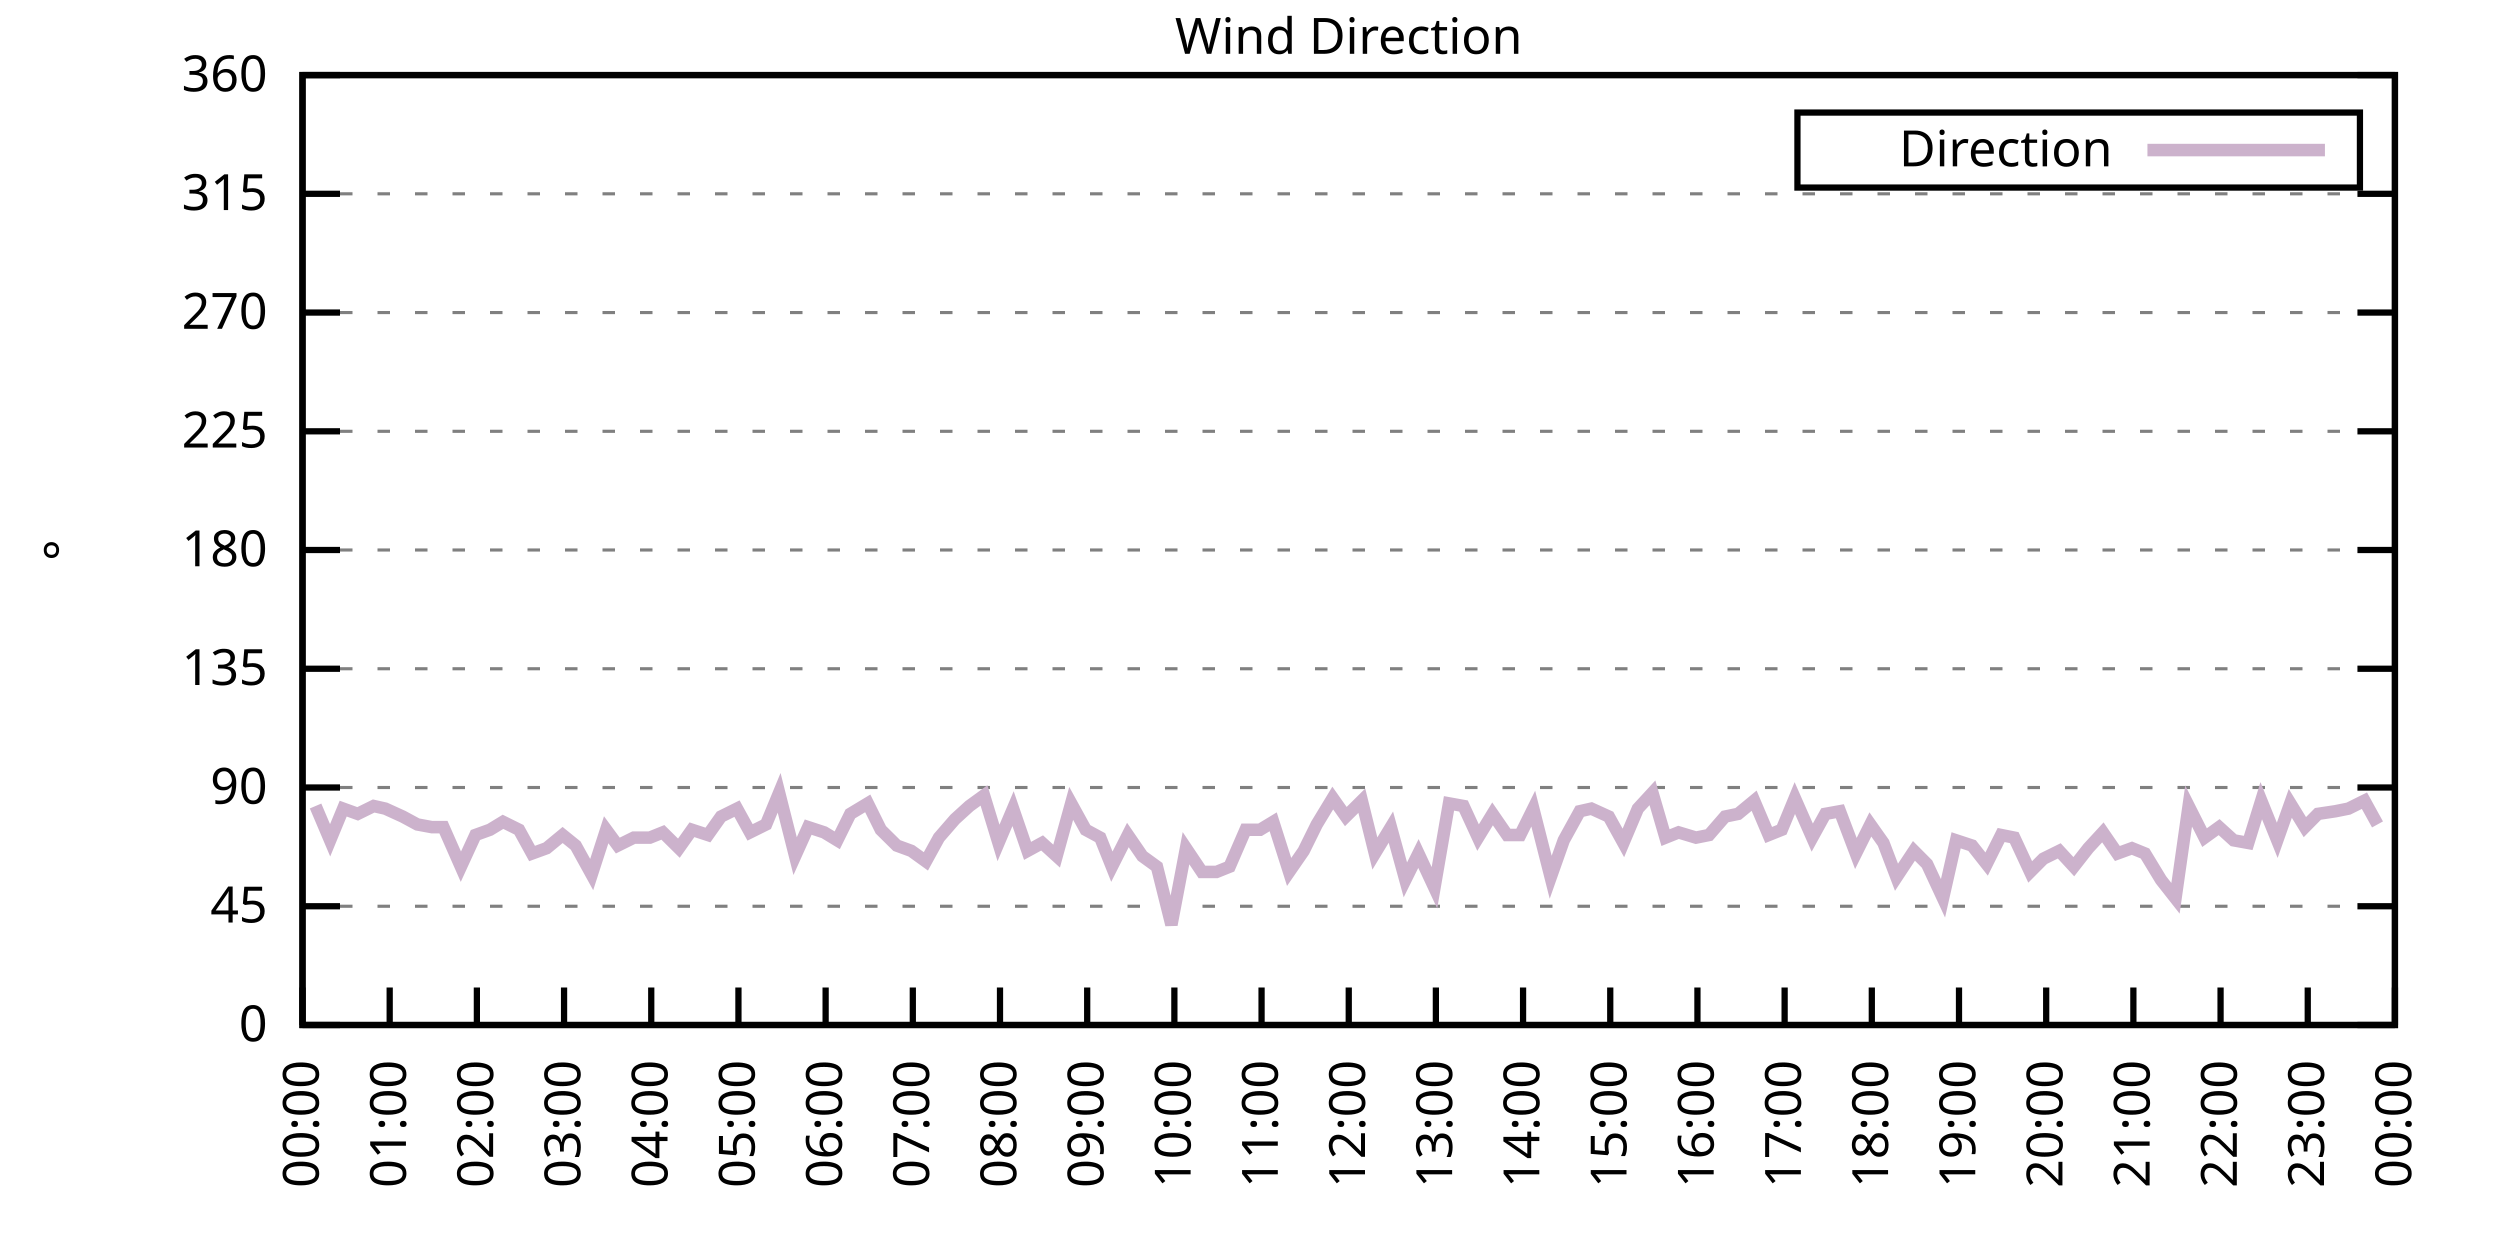
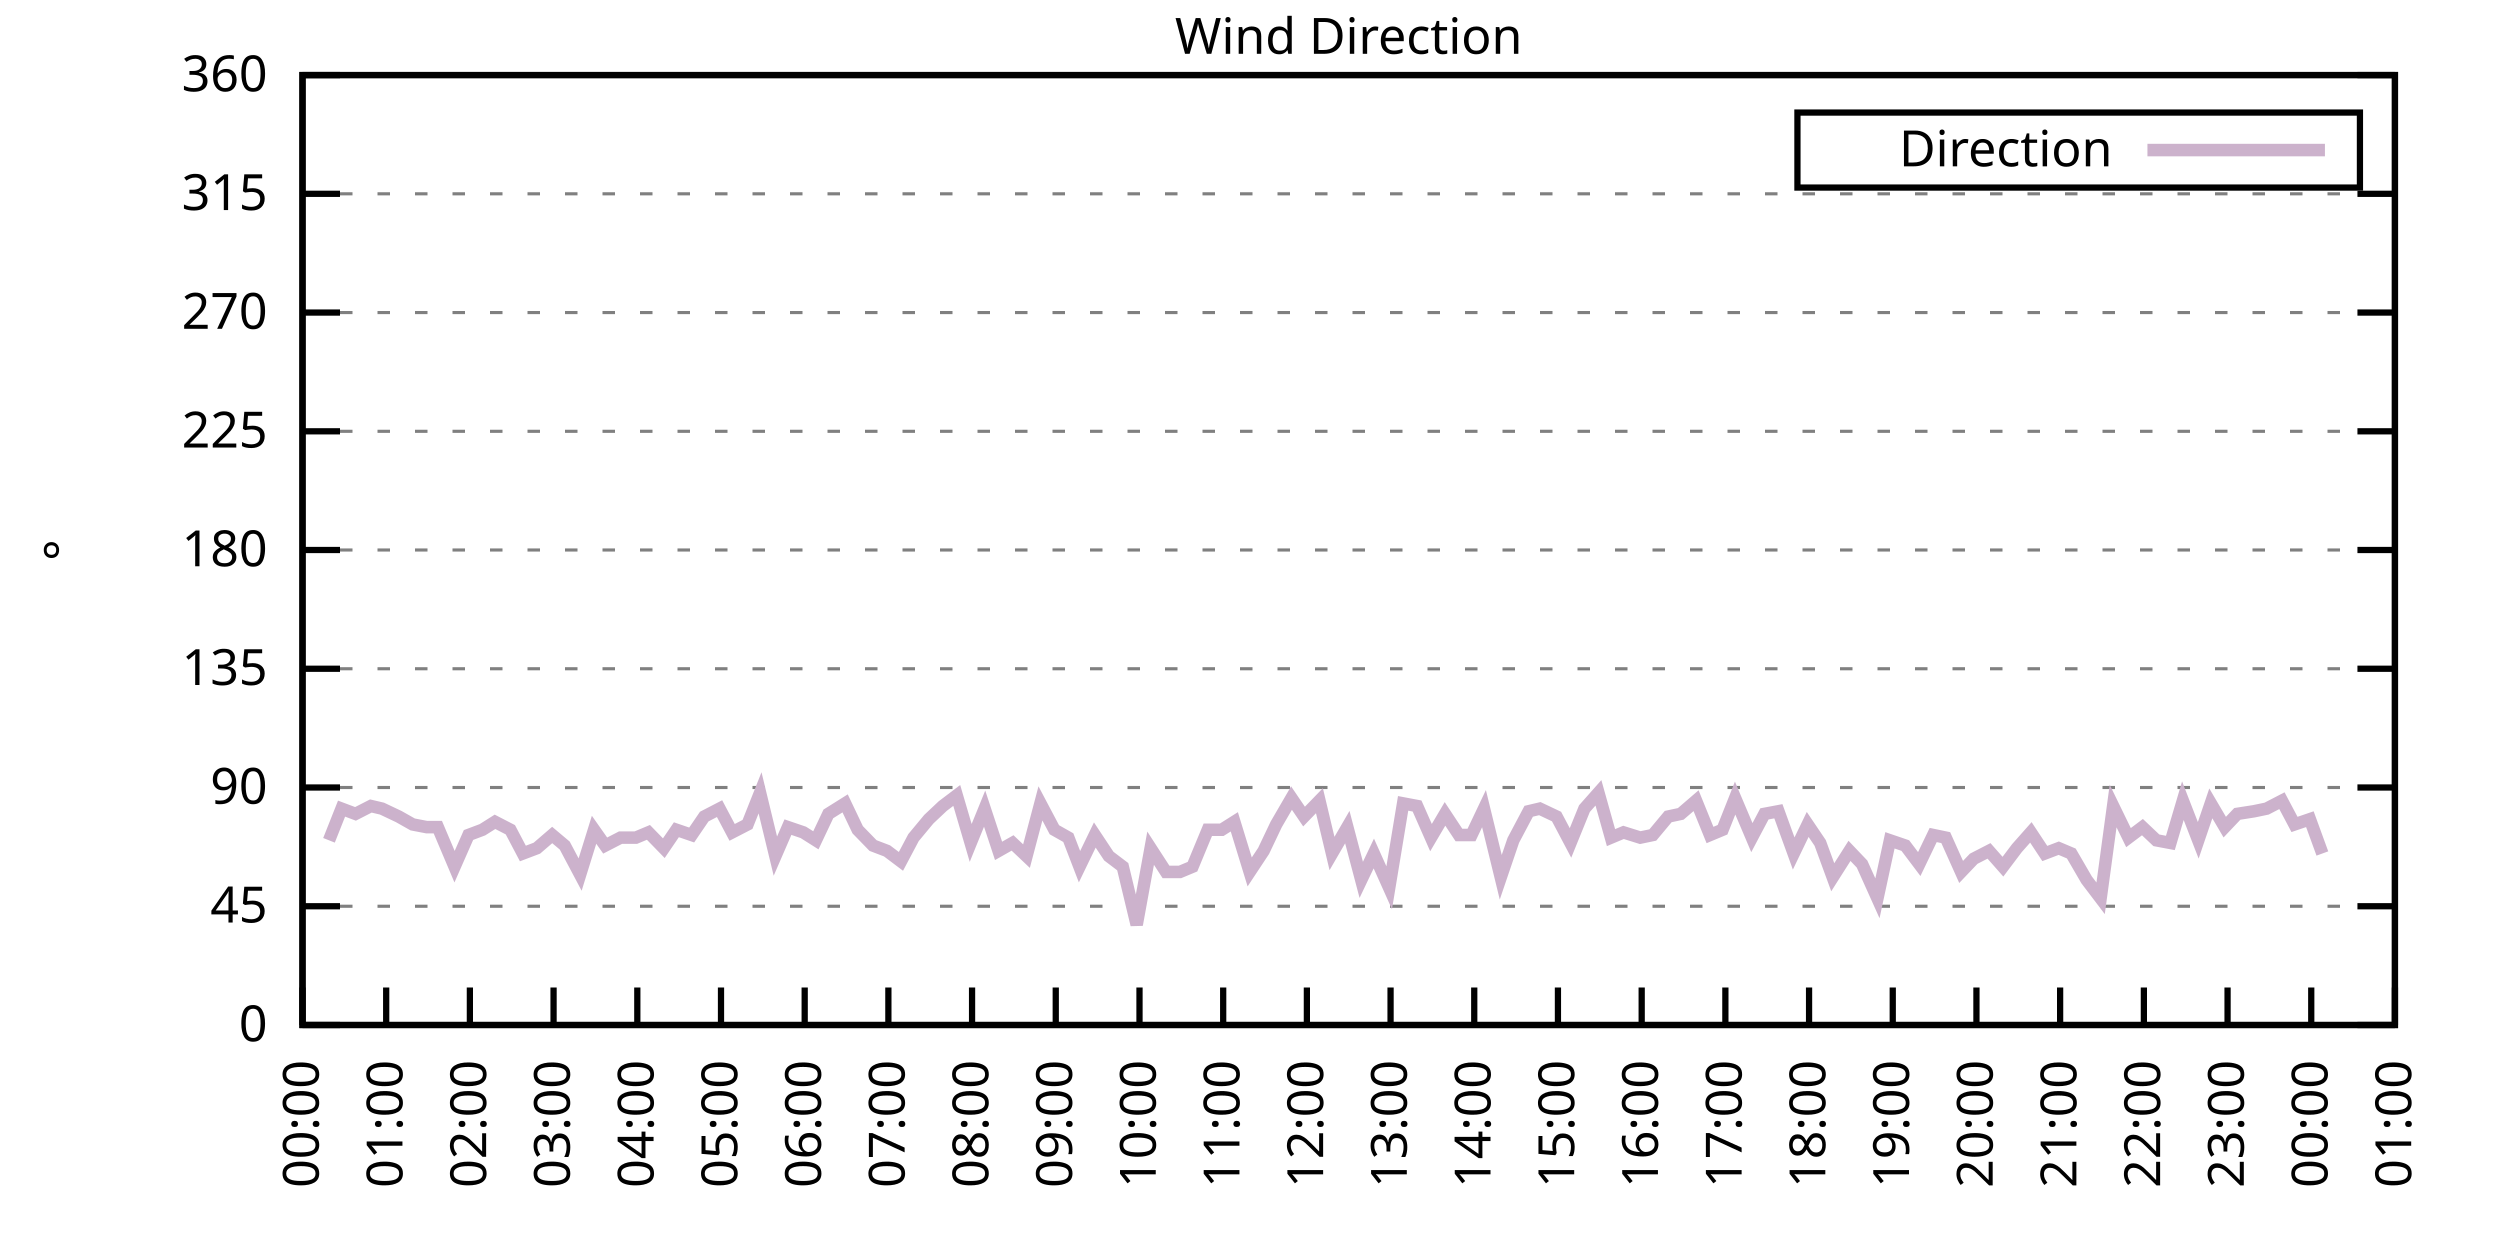
<svg xmlns="http://www.w3.org/2000/svg" xmlns:xlink="http://www.w3.org/1999/xlink" width="400" height="200" viewBox="0 0 400 200">
  <g id="gnuplot_canvas">
    <rect x="0" y="0" width="400" height="200" fill="none" />
    <defs>
      <circle id="gpDot" r="0.5" stroke-width="0.5" stroke="currentColor" />
      <path id="gpPt0" stroke-width="0.333" stroke="currentColor" d="M-1,0 h2 M0,-1 v2" />
      <path id="gpPt1" stroke-width="0.333" stroke="currentColor" d="M-1,-1 L1,1 M1,-1 L-1,1" />
      <path id="gpPt2" stroke-width="0.333" stroke="currentColor" d="M-1,0 L1,0 M0,-1 L0,1 M-1,-1 L1,1 M-1,1 L1,-1" />
      <rect id="gpPt3" stroke-width="0.333" stroke="currentColor" x="-1" y="-1" width="2" height="2" />
      <rect id="gpPt4" stroke-width="0.333" stroke="currentColor" fill="currentColor" x="-1" y="-1" width="2" height="2" />
      <circle id="gpPt5" stroke-width="0.333" stroke="currentColor" cx="0" cy="0" r="1" />
      <use xlink:href="#gpPt5" id="gpPt6" fill="currentColor" stroke="none" />
      <path id="gpPt7" stroke-width="0.333" stroke="currentColor" d="M0,-1.33 L-1.33,0.67 L1.33,0.67 z" />
      <use xlink:href="#gpPt7" id="gpPt8" fill="currentColor" stroke="none" />
      <use xlink:href="#gpPt7" id="gpPt9" stroke="currentColor" transform="rotate(180)" />
      <use xlink:href="#gpPt9" id="gpPt10" fill="currentColor" stroke="none" />
      <use xlink:href="#gpPt3" id="gpPt11" stroke="currentColor" transform="rotate(45)" />
      <use xlink:href="#gpPt11" id="gpPt12" fill="currentColor" stroke="none" />
      <path id="gpPt13" stroke-width="0.333" stroke="currentColor" d="M0,1.330 L1.265,0.411 L0.782,-1.067 L-0.782,-1.076 L-1.265,0.411 z" />
      <use xlink:href="#gpPt13" id="gpPt14" fill="currentColor" stroke="none" />
      <filter id="textbox" filterUnits="objectBoundingBox" x="0" y="0" height="1" width="1">
        <feFlood flood-color="white" flood-opacity="1" result="bgnd" />
        <feComposite in="SourceGraphic" in2="bgnd" operator="atop" />
      </filter>
      <filter id="greybox" filterUnits="objectBoundingBox" x="0" y="0" height="1" width="1">
        <feFlood flood-color="lightgrey" flood-opacity="1" result="grey" />
        <feComposite in="SourceGraphic" in2="grey" operator="atop" />
      </filter>
    </defs>
    <g fill="none" color="white" stroke="currentColor" stroke-width="1.00" stroke-linecap="butt" stroke-linejoin="miter">
</g>
    <g fill="none" color="black" stroke="currentColor" stroke-width="1.00" stroke-linecap="butt" stroke-linejoin="miter">
      <g stroke="none" shape-rendering="crispEdges">
        <polygon fill="rgb(255, 255, 255)" points="48.40,164.00 383.18,164.00 383.18,12.02 48.40,12.02 " />
      </g>
    </g>
    <g fill="none" color="black" stroke="currentColor" stroke-width="1.00" stroke-linecap="butt" stroke-linejoin="miter">
</g>
    <g fill="none" color="black" stroke="black" stroke-width="0.50" stroke-linecap="butt" stroke-linejoin="miter">
</g>
    <g fill="none" color="gray" stroke="currentColor" stroke-width="0.50" stroke-linecap="butt" stroke-linejoin="miter">
      <path stroke="gray" stroke-dasharray="2,4" class="gridline" d="M48.40,164.00 L383.19,164.00  " />
    </g>
    <g fill="none" color="gray" stroke="gray" stroke-width="1.00" stroke-linecap="butt" stroke-linejoin="miter">
</g>
    <g fill="none" color="black" stroke="currentColor" stroke-width="1.00" stroke-linecap="butt" stroke-linejoin="miter">
      <path stroke="black" d="M48.40,164.00 L54.40,164.00 M383.19,164.00 L377.19,164.00  " />
      <g transform="translate(42.80,166.60)" stroke="none" fill="black" font-family="Sans" font-size="8.00" text-anchor="end">
        <text>
          <tspan font-family="Sans"> 0</tspan>
        </text>
      </g>
    </g>
    <g fill="none" color="black" stroke="currentColor" stroke-width="1.00" stroke-linecap="butt" stroke-linejoin="miter">
</g>
    <g fill="none" color="black" stroke="black" stroke-width="0.50" stroke-linecap="butt" stroke-linejoin="miter">
</g>
    <g fill="none" color="gray" stroke="currentColor" stroke-width="0.50" stroke-linecap="butt" stroke-linejoin="miter">
      <path stroke="gray" stroke-dasharray="2,4" class="gridline" d="M48.40,145.00 L383.19,145.00  " />
    </g>
    <g fill="none" color="gray" stroke="gray" stroke-width="1.00" stroke-linecap="butt" stroke-linejoin="miter">
</g>
    <g fill="none" color="black" stroke="currentColor" stroke-width="1.00" stroke-linecap="butt" stroke-linejoin="miter">
      <path stroke="black" d="M48.40,145.00 L54.40,145.00 M383.19,145.00 L377.19,145.00  " />
      <g transform="translate(42.80,147.60)" stroke="none" fill="black" font-family="Sans" font-size="8.00" text-anchor="end">
        <text>
          <tspan font-family="Sans"> 45</tspan>
        </text>
      </g>
    </g>
    <g fill="none" color="black" stroke="currentColor" stroke-width="1.00" stroke-linecap="butt" stroke-linejoin="miter">
</g>
    <g fill="none" color="black" stroke="black" stroke-width="0.50" stroke-linecap="butt" stroke-linejoin="miter">
</g>
    <g fill="none" color="gray" stroke="currentColor" stroke-width="0.50" stroke-linecap="butt" stroke-linejoin="miter">
      <path stroke="gray" stroke-dasharray="2,4" class="gridline" d="M48.40,126.00 L383.19,126.00  " />
    </g>
    <g fill="none" color="gray" stroke="gray" stroke-width="1.00" stroke-linecap="butt" stroke-linejoin="miter">
</g>
    <g fill="none" color="black" stroke="currentColor" stroke-width="1.00" stroke-linecap="butt" stroke-linejoin="miter">
      <path stroke="black" d="M48.40,126.00 L54.40,126.00 M383.19,126.00 L377.19,126.00  " />
      <g transform="translate(42.80,128.60)" stroke="none" fill="black" font-family="Sans" font-size="8.00" text-anchor="end">
        <text>
          <tspan font-family="Sans"> 90</tspan>
        </text>
      </g>
    </g>
    <g fill="none" color="black" stroke="currentColor" stroke-width="1.00" stroke-linecap="butt" stroke-linejoin="miter">
</g>
    <g fill="none" color="black" stroke="black" stroke-width="0.50" stroke-linecap="butt" stroke-linejoin="miter">
</g>
    <g fill="none" color="gray" stroke="currentColor" stroke-width="0.50" stroke-linecap="butt" stroke-linejoin="miter">
      <path stroke="gray" stroke-dasharray="2,4" class="gridline" d="M48.40,107.00 L383.19,107.00  " />
    </g>
    <g fill="none" color="gray" stroke="gray" stroke-width="1.00" stroke-linecap="butt" stroke-linejoin="miter">
</g>
    <g fill="none" color="black" stroke="currentColor" stroke-width="1.00" stroke-linecap="butt" stroke-linejoin="miter">
      <path stroke="black" d="M48.40,107.00 L54.40,107.00 M383.19,107.00 L377.19,107.00  " />
      <g transform="translate(42.80,109.60)" stroke="none" fill="black" font-family="Sans" font-size="8.00" text-anchor="end">
        <text>
          <tspan font-family="Sans"> 135</tspan>
        </text>
      </g>
    </g>
    <g fill="none" color="black" stroke="currentColor" stroke-width="1.00" stroke-linecap="butt" stroke-linejoin="miter">
</g>
    <g fill="none" color="black" stroke="black" stroke-width="0.50" stroke-linecap="butt" stroke-linejoin="miter">
</g>
    <g fill="none" color="gray" stroke="currentColor" stroke-width="0.50" stroke-linecap="butt" stroke-linejoin="miter">
      <path stroke="gray" stroke-dasharray="2,4" class="gridline" d="M48.40,88.00 L383.19,88.00  " />
    </g>
    <g fill="none" color="gray" stroke="gray" stroke-width="1.00" stroke-linecap="butt" stroke-linejoin="miter">
</g>
    <g fill="none" color="black" stroke="currentColor" stroke-width="1.00" stroke-linecap="butt" stroke-linejoin="miter">
      <path stroke="black" d="M48.40,88.00 L54.40,88.00 M383.19,88.00 L377.19,88.00  " />
      <g transform="translate(42.80,90.60)" stroke="none" fill="black" font-family="Sans" font-size="8.00" text-anchor="end">
        <text>
          <tspan font-family="Sans"> 180</tspan>
        </text>
      </g>
    </g>
    <g fill="none" color="black" stroke="currentColor" stroke-width="1.00" stroke-linecap="butt" stroke-linejoin="miter">
</g>
    <g fill="none" color="black" stroke="black" stroke-width="0.50" stroke-linecap="butt" stroke-linejoin="miter">
</g>
    <g fill="none" color="gray" stroke="currentColor" stroke-width="0.50" stroke-linecap="butt" stroke-linejoin="miter">
      <path stroke="gray" stroke-dasharray="2,4" class="gridline" d="M48.40,69.01 L383.19,69.01  " />
    </g>
    <g fill="none" color="gray" stroke="gray" stroke-width="1.00" stroke-linecap="butt" stroke-linejoin="miter">
</g>
    <g fill="none" color="black" stroke="currentColor" stroke-width="1.00" stroke-linecap="butt" stroke-linejoin="miter">
      <path stroke="black" d="M48.40,69.01 L54.40,69.01 M383.19,69.01 L377.19,69.01  " />
      <g transform="translate(42.80,71.61)" stroke="none" fill="black" font-family="Sans" font-size="8.00" text-anchor="end">
        <text>
          <tspan font-family="Sans"> 225</tspan>
        </text>
      </g>
    </g>
    <g fill="none" color="black" stroke="currentColor" stroke-width="1.00" stroke-linecap="butt" stroke-linejoin="miter">
</g>
    <g fill="none" color="black" stroke="black" stroke-width="0.50" stroke-linecap="butt" stroke-linejoin="miter">
</g>
    <g fill="none" color="gray" stroke="currentColor" stroke-width="0.50" stroke-linecap="butt" stroke-linejoin="miter">
      <path stroke="gray" stroke-dasharray="2,4" class="gridline" d="M48.40,50.01 L383.19,50.01  " />
    </g>
    <g fill="none" color="gray" stroke="gray" stroke-width="1.00" stroke-linecap="butt" stroke-linejoin="miter">
</g>
    <g fill="none" color="black" stroke="currentColor" stroke-width="1.00" stroke-linecap="butt" stroke-linejoin="miter">
      <path stroke="black" d="M48.40,50.01 L54.40,50.01 M383.19,50.01 L377.19,50.01  " />
      <g transform="translate(42.80,52.61)" stroke="none" fill="black" font-family="Sans" font-size="8.00" text-anchor="end">
        <text>
          <tspan font-family="Sans"> 270</tspan>
        </text>
      </g>
    </g>
    <g fill="none" color="black" stroke="currentColor" stroke-width="1.00" stroke-linecap="butt" stroke-linejoin="miter">
</g>
    <g fill="none" color="black" stroke="black" stroke-width="0.50" stroke-linecap="butt" stroke-linejoin="miter">
</g>
    <g fill="none" color="gray" stroke="currentColor" stroke-width="0.50" stroke-linecap="butt" stroke-linejoin="miter">
      <path stroke="gray" stroke-dasharray="2,4" class="gridline" d="M48.40,31.01 L383.19,31.01  " />
    </g>
    <g fill="none" color="gray" stroke="gray" stroke-width="1.00" stroke-linecap="butt" stroke-linejoin="miter">
</g>
    <g fill="none" color="black" stroke="currentColor" stroke-width="1.00" stroke-linecap="butt" stroke-linejoin="miter">
      <path stroke="black" d="M48.40,31.01 L54.40,31.01 M383.19,31.01 L377.19,31.01  " />
      <g transform="translate(42.80,33.61)" stroke="none" fill="black" font-family="Sans" font-size="8.00" text-anchor="end">
        <text>
          <tspan font-family="Sans"> 315</tspan>
        </text>
      </g>
    </g>
    <g fill="none" color="black" stroke="currentColor" stroke-width="1.00" stroke-linecap="butt" stroke-linejoin="miter">
</g>
    <g fill="none" color="black" stroke="black" stroke-width="0.50" stroke-linecap="butt" stroke-linejoin="miter">
</g>
    <g fill="none" color="gray" stroke="currentColor" stroke-width="0.50" stroke-linecap="butt" stroke-linejoin="miter">
      <path stroke="gray" stroke-dasharray="2,4" class="gridline" d="M48.40,12.01 L383.19,12.01  " />
    </g>
    <g fill="none" color="gray" stroke="gray" stroke-width="1.00" stroke-linecap="butt" stroke-linejoin="miter">
</g>
    <g fill="none" color="black" stroke="currentColor" stroke-width="1.00" stroke-linecap="butt" stroke-linejoin="miter">
      <path stroke="black" d="M48.40,12.01 L54.40,12.01 M383.19,12.01 L377.19,12.01  " />
      <g transform="translate(42.80,14.61)" stroke="none" fill="black" font-family="Sans" font-size="8.00" text-anchor="end">
        <text>
          <tspan font-family="Sans"> 360</tspan>
        </text>
      </g>
    </g>
    <g fill="none" color="black" stroke="currentColor" stroke-width="1.00" stroke-linecap="butt" stroke-linejoin="miter">
      <path stroke="black" d="M48.40,164.00 L48.40,158.00  " />
      <g transform="translate(51.00,169.60) rotate(270.00)" stroke="none" fill="black" font-family="Sans" font-size="8.00" text-anchor="end">
        <text>
          <tspan font-family="Sans">00:00</tspan>
        </text>
      </g>
    </g>
    <g fill="none" color="black" stroke="currentColor" stroke-width="1.00" stroke-linecap="butt" stroke-linejoin="miter">
-       <path stroke="black" d="M62.35,164.00 L62.35,158.00  " />
-       <g transform="translate(64.95,169.60) rotate(270.00)" stroke="none" fill="black" font-family="Sans" font-size="8.00" text-anchor="end">
+       <path stroke="black" d="M61.79,164.00 L61.79,158.00  " />
+       <g transform="translate(64.39,169.60) rotate(270.00)" stroke="none" fill="black" font-family="Sans" font-size="8.00" text-anchor="end">
        <text>
          <tspan font-family="Sans">01:00</tspan>
        </text>
      </g>
    </g>
    <g fill="none" color="black" stroke="currentColor" stroke-width="1.00" stroke-linecap="butt" stroke-linejoin="miter">
-       <path stroke="black" d="M76.30,164.00 L76.30,158.00  " />
-       <g transform="translate(78.90,169.60) rotate(270.00)" stroke="none" fill="black" font-family="Sans" font-size="8.00" text-anchor="end">
+       <path stroke="black" d="M75.18,164.00 L75.18,158.00  " />
+       <g transform="translate(77.78,169.60) rotate(270.00)" stroke="none" fill="black" font-family="Sans" font-size="8.00" text-anchor="end">
        <text>
          <tspan font-family="Sans">02:00</tspan>
        </text>
      </g>
    </g>
    <g fill="none" color="black" stroke="currentColor" stroke-width="1.00" stroke-linecap="butt" stroke-linejoin="miter">
-       <path stroke="black" d="M90.25,164.00 L90.25,158.00  " />
-       <g transform="translate(92.85,169.60) rotate(270.00)" stroke="none" fill="black" font-family="Sans" font-size="8.00" text-anchor="end">
+       <path stroke="black" d="M88.57,164.00 L88.57,158.00  " />
+       <g transform="translate(91.17,169.60) rotate(270.00)" stroke="none" fill="black" font-family="Sans" font-size="8.00" text-anchor="end">
        <text>
          <tspan font-family="Sans">03:00</tspan>
        </text>
      </g>
    </g>
    <g fill="none" color="black" stroke="currentColor" stroke-width="1.00" stroke-linecap="butt" stroke-linejoin="miter">
-       <path stroke="black" d="M104.20,164.00 L104.20,158.00  " />
-       <g transform="translate(106.80,169.60) rotate(270.00)" stroke="none" fill="black" font-family="Sans" font-size="8.00" text-anchor="end">
+       <path stroke="black" d="M101.97,164.00 L101.97,158.00  " />
+       <g transform="translate(104.57,169.60) rotate(270.00)" stroke="none" fill="black" font-family="Sans" font-size="8.00" text-anchor="end">
        <text>
          <tspan font-family="Sans">04:00</tspan>
        </text>
      </g>
    </g>
    <g fill="none" color="black" stroke="currentColor" stroke-width="1.00" stroke-linecap="butt" stroke-linejoin="miter">
-       <path stroke="black" d="M118.15,164.00 L118.15,158.00  " />
-       <g transform="translate(120.75,169.60) rotate(270.00)" stroke="none" fill="black" font-family="Sans" font-size="8.00" text-anchor="end">
+       <path stroke="black" d="M115.36,164.00 L115.36,158.00  " />
+       <g transform="translate(117.96,169.60) rotate(270.00)" stroke="none" fill="black" font-family="Sans" font-size="8.00" text-anchor="end">
        <text>
          <tspan font-family="Sans">05:00</tspan>
        </text>
      </g>
    </g>
    <g fill="none" color="black" stroke="currentColor" stroke-width="1.00" stroke-linecap="butt" stroke-linejoin="miter">
-       <path stroke="black" d="M132.10,164.00 L132.10,158.00  " />
-       <g transform="translate(134.70,169.60) rotate(270.00)" stroke="none" fill="black" font-family="Sans" font-size="8.00" text-anchor="end">
+       <path stroke="black" d="M128.75,164.00 L128.75,158.00  " />
+       <g transform="translate(131.35,169.60) rotate(270.00)" stroke="none" fill="black" font-family="Sans" font-size="8.00" text-anchor="end">
        <text>
          <tspan font-family="Sans">06:00</tspan>
        </text>
      </g>
    </g>
    <g fill="none" color="black" stroke="currentColor" stroke-width="1.00" stroke-linecap="butt" stroke-linejoin="miter">
-       <path stroke="black" d="M146.05,164.00 L146.05,158.00  " />
-       <g transform="translate(148.65,169.60) rotate(270.00)" stroke="none" fill="black" font-family="Sans" font-size="8.00" text-anchor="end">
+       <path stroke="black" d="M142.14,164.00 L142.14,158.00  " />
+       <g transform="translate(144.74,169.60) rotate(270.00)" stroke="none" fill="black" font-family="Sans" font-size="8.00" text-anchor="end">
        <text>
          <tspan font-family="Sans">07:00</tspan>
        </text>
      </g>
    </g>
    <g fill="none" color="black" stroke="currentColor" stroke-width="1.00" stroke-linecap="butt" stroke-linejoin="miter">
-       <path stroke="black" d="M160.00,164.00 L160.00,158.00  " />
-       <g transform="translate(162.60,169.60) rotate(270.00)" stroke="none" fill="black" font-family="Sans" font-size="8.00" text-anchor="end">
+       <path stroke="black" d="M155.53,164.00 L155.53,158.00  " />
+       <g transform="translate(158.13,169.60) rotate(270.00)" stroke="none" fill="black" font-family="Sans" font-size="8.00" text-anchor="end">
        <text>
          <tspan font-family="Sans">08:00</tspan>
        </text>
      </g>
    </g>
    <g fill="none" color="black" stroke="currentColor" stroke-width="1.00" stroke-linecap="butt" stroke-linejoin="miter">
-       <path stroke="black" d="M173.95,164.00 L173.95,158.00  " />
-       <g transform="translate(176.55,169.60) rotate(270.00)" stroke="none" fill="black" font-family="Sans" font-size="8.00" text-anchor="end">
+       <path stroke="black" d="M168.92,164.00 L168.92,158.00  " />
+       <g transform="translate(171.52,169.60) rotate(270.00)" stroke="none" fill="black" font-family="Sans" font-size="8.00" text-anchor="end">
        <text>
          <tspan font-family="Sans">09:00</tspan>
        </text>
      </g>
    </g>
    <g fill="none" color="black" stroke="currentColor" stroke-width="1.00" stroke-linecap="butt" stroke-linejoin="miter">
-       <path stroke="black" d="M187.90,164.00 L187.90,158.00  " />
-       <g transform="translate(190.50,169.60) rotate(270.00)" stroke="none" fill="black" font-family="Sans" font-size="8.00" text-anchor="end">
+       <path stroke="black" d="M182.32,164.00 L182.32,158.00  " />
+       <g transform="translate(184.92,169.60) rotate(270.00)" stroke="none" fill="black" font-family="Sans" font-size="8.00" text-anchor="end">
        <text>
          <tspan font-family="Sans">10:00</tspan>
        </text>
      </g>
    </g>
    <g fill="none" color="black" stroke="currentColor" stroke-width="1.00" stroke-linecap="butt" stroke-linejoin="miter">
-       <path stroke="black" d="M201.85,164.00 L201.85,158.00  " />
-       <g transform="translate(204.45,169.60) rotate(270.00)" stroke="none" fill="black" font-family="Sans" font-size="8.00" text-anchor="end">
+       <path stroke="black" d="M195.71,164.00 L195.71,158.00  " />
+       <g transform="translate(198.31,169.60) rotate(270.00)" stroke="none" fill="black" font-family="Sans" font-size="8.00" text-anchor="end">
        <text>
          <tspan font-family="Sans">11:00</tspan>
        </text>
      </g>
    </g>
    <g fill="none" color="black" stroke="currentColor" stroke-width="1.00" stroke-linecap="butt" stroke-linejoin="miter">
-       <path stroke="black" d="M215.80,164.00 L215.80,158.00  " />
-       <g transform="translate(218.40,169.60) rotate(270.00)" stroke="none" fill="black" font-family="Sans" font-size="8.00" text-anchor="end">
+       <path stroke="black" d="M209.10,164.00 L209.10,158.00  " />
+       <g transform="translate(211.70,169.60) rotate(270.00)" stroke="none" fill="black" font-family="Sans" font-size="8.00" text-anchor="end">
        <text>
          <tspan font-family="Sans">12:00</tspan>
        </text>
      </g>
    </g>
    <g fill="none" color="black" stroke="currentColor" stroke-width="1.00" stroke-linecap="butt" stroke-linejoin="miter">
-       <path stroke="black" d="M229.74,164.00 L229.74,158.00  " />
-       <g transform="translate(232.34,169.60) rotate(270.00)" stroke="none" fill="black" font-family="Sans" font-size="8.00" text-anchor="end">
+       <path stroke="black" d="M222.49,164.00 L222.49,158.00  " />
+       <g transform="translate(225.09,169.60) rotate(270.00)" stroke="none" fill="black" font-family="Sans" font-size="8.00" text-anchor="end">
        <text>
          <tspan font-family="Sans">13:00</tspan>
        </text>
      </g>
    </g>
    <g fill="none" color="black" stroke="currentColor" stroke-width="1.00" stroke-linecap="butt" stroke-linejoin="miter">
-       <path stroke="black" d="M243.69,164.00 L243.69,158.00  " />
-       <g transform="translate(246.29,169.60) rotate(270.00)" stroke="none" fill="black" font-family="Sans" font-size="8.00" text-anchor="end">
+       <path stroke="black" d="M235.88,164.00 L235.88,158.00  " />
+       <g transform="translate(238.48,169.60) rotate(270.00)" stroke="none" fill="black" font-family="Sans" font-size="8.00" text-anchor="end">
        <text>
          <tspan font-family="Sans">14:00</tspan>
        </text>
      </g>
    </g>
    <g fill="none" color="black" stroke="currentColor" stroke-width="1.00" stroke-linecap="butt" stroke-linejoin="miter">
-       <path stroke="black" d="M257.64,164.00 L257.64,158.00  " />
-       <g transform="translate(260.24,169.60) rotate(270.00)" stroke="none" fill="black" font-family="Sans" font-size="8.00" text-anchor="end">
+       <path stroke="black" d="M249.27,164.00 L249.27,158.00  " />
+       <g transform="translate(251.87,169.60) rotate(270.00)" stroke="none" fill="black" font-family="Sans" font-size="8.00" text-anchor="end">
        <text>
          <tspan font-family="Sans">15:00</tspan>
        </text>
      </g>
    </g>
    <g fill="none" color="black" stroke="currentColor" stroke-width="1.00" stroke-linecap="butt" stroke-linejoin="miter">
-       <path stroke="black" d="M271.59,164.00 L271.59,158.00  " />
-       <g transform="translate(274.19,169.60) rotate(270.00)" stroke="none" fill="black" font-family="Sans" font-size="8.00" text-anchor="end">
+       <path stroke="black" d="M262.67,164.00 L262.67,158.00  " />
+       <g transform="translate(265.27,169.60) rotate(270.00)" stroke="none" fill="black" font-family="Sans" font-size="8.00" text-anchor="end">
        <text>
          <tspan font-family="Sans">16:00</tspan>
        </text>
      </g>
    </g>
    <g fill="none" color="black" stroke="currentColor" stroke-width="1.00" stroke-linecap="butt" stroke-linejoin="miter">
-       <path stroke="black" d="M285.54,164.00 L285.54,158.00  " />
-       <g transform="translate(288.14,169.60) rotate(270.00)" stroke="none" fill="black" font-family="Sans" font-size="8.00" text-anchor="end">
+       <path stroke="black" d="M276.06,164.00 L276.06,158.00  " />
+       <g transform="translate(278.66,169.60) rotate(270.00)" stroke="none" fill="black" font-family="Sans" font-size="8.00" text-anchor="end">
        <text>
          <tspan font-family="Sans">17:00</tspan>
        </text>
      </g>
    </g>
    <g fill="none" color="black" stroke="currentColor" stroke-width="1.00" stroke-linecap="butt" stroke-linejoin="miter">
-       <path stroke="black" d="M299.49,164.00 L299.49,158.00  " />
-       <g transform="translate(302.09,169.60) rotate(270.00)" stroke="none" fill="black" font-family="Sans" font-size="8.00" text-anchor="end">
+       <path stroke="black" d="M289.45,164.00 L289.45,158.00  " />
+       <g transform="translate(292.05,169.60) rotate(270.00)" stroke="none" fill="black" font-family="Sans" font-size="8.00" text-anchor="end">
        <text>
          <tspan font-family="Sans">18:00</tspan>
        </text>
      </g>
    </g>
    <g fill="none" color="black" stroke="currentColor" stroke-width="1.00" stroke-linecap="butt" stroke-linejoin="miter">
-       <path stroke="black" d="M313.44,164.00 L313.44,158.00  " />
-       <g transform="translate(316.04,169.60) rotate(270.00)" stroke="none" fill="black" font-family="Sans" font-size="8.00" text-anchor="end">
+       <path stroke="black" d="M302.84,164.00 L302.84,158.00  " />
+       <g transform="translate(305.44,169.60) rotate(270.00)" stroke="none" fill="black" font-family="Sans" font-size="8.00" text-anchor="end">
        <text>
          <tspan font-family="Sans">19:00</tspan>
        </text>
      </g>
    </g>
    <g fill="none" color="black" stroke="currentColor" stroke-width="1.00" stroke-linecap="butt" stroke-linejoin="miter">
-       <path stroke="black" d="M327.39,164.00 L327.39,158.00  " />
-       <g transform="translate(329.99,169.60) rotate(270.00)" stroke="none" fill="black" font-family="Sans" font-size="8.00" text-anchor="end">
+       <path stroke="black" d="M316.23,164.00 L316.23,158.00  " />
+       <g transform="translate(318.83,169.60) rotate(270.00)" stroke="none" fill="black" font-family="Sans" font-size="8.00" text-anchor="end">
        <text>
          <tspan font-family="Sans">20:00</tspan>
        </text>
      </g>
    </g>
    <g fill="none" color="black" stroke="currentColor" stroke-width="1.00" stroke-linecap="butt" stroke-linejoin="miter">
-       <path stroke="black" d="M341.34,164.00 L341.34,158.00  " />
-       <g transform="translate(343.94,169.60) rotate(270.00)" stroke="none" fill="black" font-family="Sans" font-size="8.00" text-anchor="end">
+       <path stroke="black" d="M329.62,164.00 L329.62,158.00  " />
+       <g transform="translate(332.22,169.60) rotate(270.00)" stroke="none" fill="black" font-family="Sans" font-size="8.00" text-anchor="end">
        <text>
          <tspan font-family="Sans">21:00</tspan>
        </text>
      </g>
    </g>
    <g fill="none" color="black" stroke="currentColor" stroke-width="1.00" stroke-linecap="butt" stroke-linejoin="miter">
-       <path stroke="black" d="M355.29,164.00 L355.29,158.00  " />
-       <g transform="translate(357.89,169.60) rotate(270.00)" stroke="none" fill="black" font-family="Sans" font-size="8.00" text-anchor="end">
+       <path stroke="black" d="M343.02,164.00 L343.02,158.00  " />
+       <g transform="translate(345.62,169.60) rotate(270.00)" stroke="none" fill="black" font-family="Sans" font-size="8.00" text-anchor="end">
        <text>
          <tspan font-family="Sans">22:00</tspan>
        </text>
      </g>
    </g>
    <g fill="none" color="black" stroke="currentColor" stroke-width="1.00" stroke-linecap="butt" stroke-linejoin="miter">
-       <path stroke="black" d="M369.24,164.00 L369.24,158.00  " />
-       <g transform="translate(371.84,169.60) rotate(270.00)" stroke="none" fill="black" font-family="Sans" font-size="8.00" text-anchor="end">
+       <path stroke="black" d="M356.41,164.00 L356.41,158.00  " />
+       <g transform="translate(359.01,169.60) rotate(270.00)" stroke="none" fill="black" font-family="Sans" font-size="8.00" text-anchor="end">
        <text>
          <tspan font-family="Sans">23:00</tspan>
+         </text>
+       </g>
+     </g>
+     <g fill="none" color="black" stroke="currentColor" stroke-width="1.00" stroke-linecap="butt" stroke-linejoin="miter">
+       <path stroke="black" d="M369.80,164.00 L369.80,158.00  " />
+       <g transform="translate(372.40,169.60) rotate(270.00)" stroke="none" fill="black" font-family="Sans" font-size="8.00" text-anchor="end">
+         <text>
+           <tspan font-family="Sans">00:00</tspan>
        </text>
      </g>
    </g>
    <g fill="none" color="black" stroke="currentColor" stroke-width="1.00" stroke-linecap="butt" stroke-linejoin="miter">
      <path stroke="black" d="M383.19,164.00 L383.19,158.00  " />
      <g transform="translate(385.79,169.60) rotate(270.00)" stroke="none" fill="black" font-family="Sans" font-size="8.00" text-anchor="end">
        <text>
-           <tspan font-family="Sans">00:00</tspan>
+           <tspan font-family="Sans">01:00</tspan>
        </text>
      </g>
    </g>
    <g fill="none" color="black" stroke="currentColor" stroke-width="1.00" stroke-linecap="butt" stroke-linejoin="miter">
</g>
    <g fill="none" color="black" stroke="currentColor" stroke-width="1.00" stroke-linecap="butt" stroke-linejoin="miter">
      <path stroke="black" d="M48.40,12.01 L48.40,164.00 L383.19,164.00 L383.19,12.01 L48.40,12.01 Z  " />
    </g>
    <g fill="none" color="black" stroke="currentColor" stroke-width="1.00" stroke-linecap="butt" stroke-linejoin="miter">
</g>
    <g fill="none" color="black" stroke="currentColor" stroke-width="1.00" stroke-linecap="butt" stroke-linejoin="miter">
      <path stroke="black" d="M287.59,30.01 L287.59,18.01 L377.59,18.01 L377.59,30.01 L287.59,30.01 Z  " />
    </g>
    <g id="Wind_direction_plot_1">
      <g fill="none" color="white" stroke="black" stroke-width="2.00" stroke-linecap="butt" stroke-linejoin="miter">
</g>
      <g fill="none" color="black" stroke="currentColor" stroke-width="2.00" stroke-linecap="butt" stroke-linejoin="miter">
        <g transform="translate(337.99,26.61)" stroke="none" fill="black" font-family="Sans" font-size="8.00" text-anchor="end">
          <text>
            <tspan font-family="Sans">Direction</tspan>
          </text>
        </g>
      </g>
      <g fill="none" color="black" stroke="currentColor" stroke-width="2.00" stroke-linecap="butt" stroke-linejoin="miter">
-         <path stroke="rgb(204, 178, 204)" d="M343.59,24.01 L371.99,24.01 M50.49,128.96 L52.82,134.45 L54.91,129.38 L57.23,130.22 L59.79,128.96 L61.65,129.38   L64.44,130.65 L66.77,131.91 L69.09,132.34 L70.95,132.34 L73.74,138.67 L76.07,133.60 L78.39,132.76 L80.48,131.49   L83.04,132.76 L85.13,136.56 L87.46,135.71 L90.02,133.60 L92.11,135.29 L94.67,139.93 L96.99,132.76 L98.85,135.29   L101.41,134.02 L103.97,134.02 L106.06,133.18 L108.62,135.71 L110.71,132.76 L113.27,133.60 L115.36,130.65 L117.92,129.38   L120.01,133.18 L122.57,131.91 L124.66,126.85 L127.22,136.98 L129.31,132.34 L131.87,133.18 L133.96,134.45 L136.05,130.22   L138.84,128.54 L140.93,132.76 L143.49,135.29 L145.81,136.14 L148.14,137.82 L150.23,134.02 L152.79,131.07 L155.11,128.96   L157.44,127.27 L159.76,134.87 L162.09,129.38 L164.41,136.14 L166.74,134.87 L169.06,136.98 L171.39,128.54 L173.71,132.76   L176.04,134.02 L177.90,138.67 L180.46,133.60 L182.78,136.98 L185.11,138.67 L187.43,147.96 L189.76,135.71 L192.31,139.51   L194.64,139.51 L196.73,138.67 L199.29,132.76 L201.61,132.76 L203.71,131.49 L206.26,139.51 L208.59,136.14 L210.68,131.91   L213.24,127.69 L215.33,130.65 L217.89,128.11 L219.98,136.56 L222.54,132.34 L224.86,140.78 L226.95,136.56 L229.51,142.05   L231.84,128.54 L234.16,128.96 L236.49,134.02 L238.81,130.22 L241.14,133.60 L243.23,133.60 L245.32,129.38 L248.11,140.36   L250.20,134.45 L252.76,129.80 L254.62,129.38 L257.41,130.65 L259.74,134.87 L262.06,129.38 L264.39,126.85 L266.48,134.02   L268.57,133.18 L271.36,134.02 L273.45,133.60 L276.01,130.65 L278.10,130.22 L280.66,128.11 L282.99,133.60 L285.08,132.76   L287.17,127.69 L289.96,134.02 L292.05,130.22 L294.38,129.80 L296.94,136.56 L299.26,131.91 L301.35,134.87 L303.44,140.36   L306.23,136.14 L308.33,138.25 L310.88,143.73 L312.98,134.45 L315.53,135.29 L317.86,138.25 L320.18,133.60 L322.28,134.02   L324.83,139.51 L326.93,137.40 L329.48,136.14 L331.81,138.67 L334.13,135.71 L336.46,133.18 L338.78,136.56 L341.11,135.71   L343.20,136.56 L345.76,140.78 L348.08,143.73 L350.18,128.96 L352.73,134.02 L355.06,132.34 L357.38,134.45 L359.71,134.87   L361.80,128.11 L364.36,134.45 L366.45,128.54 L368.78,132.34 L370.87,130.22 L373.66,129.80 L375.75,129.38 L378.31,128.11   L380.40,131.91  " />
+         <path stroke="rgb(204, 178, 204)" d="M343.59,24.01 L371.99,24.01 M52.64,134.45 L54.65,129.38 L56.88,130.22 L59.34,128.96 L61.12,129.38 L63.80,130.65   L66.03,131.91 L68.26,132.34 L70.05,132.34 L72.73,138.67 L74.96,133.60 L77.19,132.76 L79.20,131.49 L81.66,132.76   L83.66,136.56 L85.90,135.71 L88.35,133.60 L90.36,135.29 L92.82,139.93 L95.05,132.76 L96.83,135.29 L99.29,134.02   L101.74,134.02 L103.75,133.18 L106.21,135.71 L108.22,132.76 L110.67,133.60 L112.68,130.65 L115.13,129.38 L117.14,133.18   L119.60,131.91 L121.61,126.85 L124.06,136.98 L126.07,132.34 L128.53,133.18 L130.54,134.45 L132.54,130.22 L135.22,128.54   L137.23,132.76 L139.69,135.29 L141.92,136.14 L144.15,137.82 L146.16,134.02 L148.61,131.07 L150.85,128.96 L153.08,127.27   L155.31,134.87 L157.54,129.38 L159.77,136.14 L162.01,134.87 L164.24,136.98 L166.47,128.54 L168.70,132.76 L170.93,134.02   L172.72,138.67 L175.17,133.60 L177.41,136.98 L179.64,138.67 L181.87,147.96 L184.10,135.71 L186.56,139.51 L188.79,139.51   L190.80,138.67 L193.25,132.76 L195.48,132.76 L197.49,131.49 L199.95,139.51 L202.18,136.14 L204.19,131.91 L206.64,127.69   L208.65,130.65 L211.11,128.11 L213.12,136.56 L215.57,132.34 L217.80,140.78 L219.81,136.56 L222.27,142.05 L224.50,128.54   L226.73,128.96 L228.96,134.02 L231.20,130.22 L233.43,133.60 L235.44,133.60 L237.44,129.38 L240.12,140.36 L242.13,134.45   L244.59,129.80 L246.37,129.38 L249.05,130.65 L251.28,134.87 L253.51,129.38 L255.75,126.85 L257.76,134.02 L259.76,133.18   L262.44,134.02 L264.45,133.60 L266.91,130.65 L268.92,130.22 L271.37,128.11 L273.60,133.60 L275.61,132.76 L277.62,127.69   L280.30,134.02 L282.31,130.22 L284.54,129.80 L286.99,136.56 L289.23,131.91 L291.23,134.87 L293.24,140.36 L295.92,136.14   L297.93,138.25 L300.39,143.73 L302.39,134.45 L304.85,135.29 L307.08,138.25 L309.31,133.60 L311.32,134.02 L313.78,139.51   L315.79,137.40 L318.24,136.14 L320.47,138.67 L322.70,135.71 L324.94,133.18 L327.17,136.56 L329.40,135.71 L331.41,136.56   L333.86,140.78 L336.10,143.73 L338.10,128.96 L340.56,134.02 L342.79,132.34 L345.02,134.45 L347.26,134.87 L349.26,128.11   L351.72,134.45 L353.73,128.54 L355.96,132.34 L357.97,130.22 L360.65,129.80 L362.66,129.38 L365.11,128.11 L367.12,131.91   L369.58,131.07 L371.58,136.56  " />
      </g>
    </g>
    <g fill="none" color="black" stroke="currentColor" stroke-width="2.00" stroke-linecap="butt" stroke-linejoin="miter">
</g>
    <g fill="none" color="black" stroke="black" stroke-width="1.00" stroke-linecap="butt" stroke-linejoin="miter">
</g>
    <g fill="none" color="black" stroke="currentColor" stroke-width="1.00" stroke-linecap="butt" stroke-linejoin="miter">
      <path stroke="black" d="M48.40,12.01 L48.40,164.00 L383.19,164.00 L383.19,12.01 L48.40,12.01 Z  " />
      <g transform="translate(12.80,88.01) rotate(270.00)" stroke="none" fill="black" font-family="Sans" font-size="8.00" text-anchor="middle">
        <text>
          <tspan font-family="Sans">°</tspan>
        </text>
      </g>
    </g>
    <g fill="none" color="black" stroke="currentColor" stroke-width="1.00" stroke-linecap="butt" stroke-linejoin="miter">
</g>
    <g fill="none" color="black" stroke="currentColor" stroke-width="1.00" stroke-linecap="butt" stroke-linejoin="miter">
      <g transform="translate(215.79,8.61)" stroke="none" fill="black" font-family="Sans" font-size="8.00" text-anchor="middle">
        <text>
          <tspan font-family="Sans">Wind Direction</tspan>
        </text>
      </g>
    </g>
    <g fill="none" color="black" stroke="currentColor" stroke-width="1.00" stroke-linecap="butt" stroke-linejoin="miter">
</g>
  </g>
</svg>
